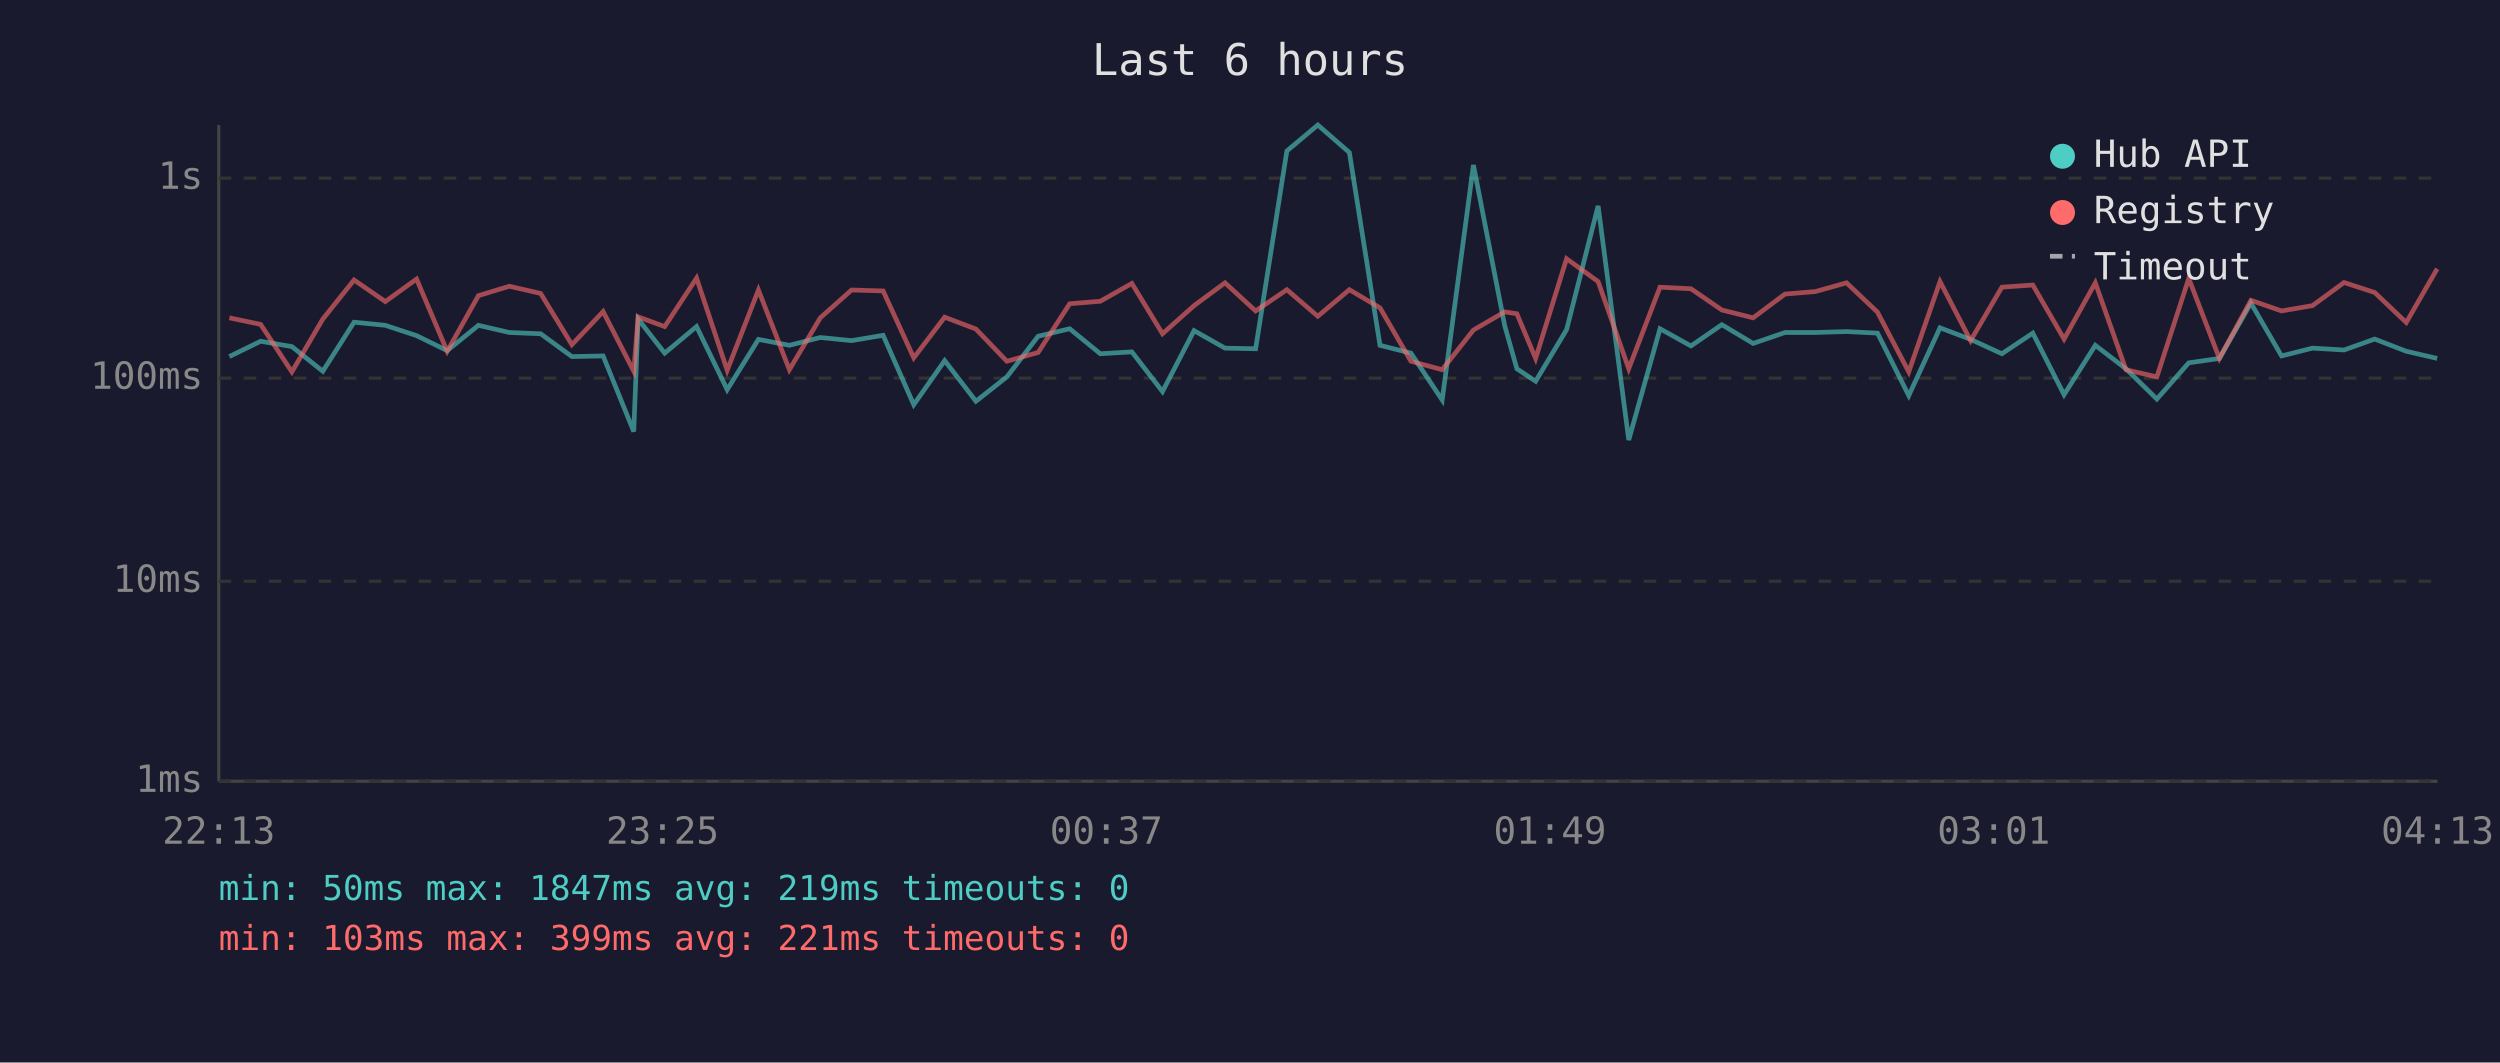
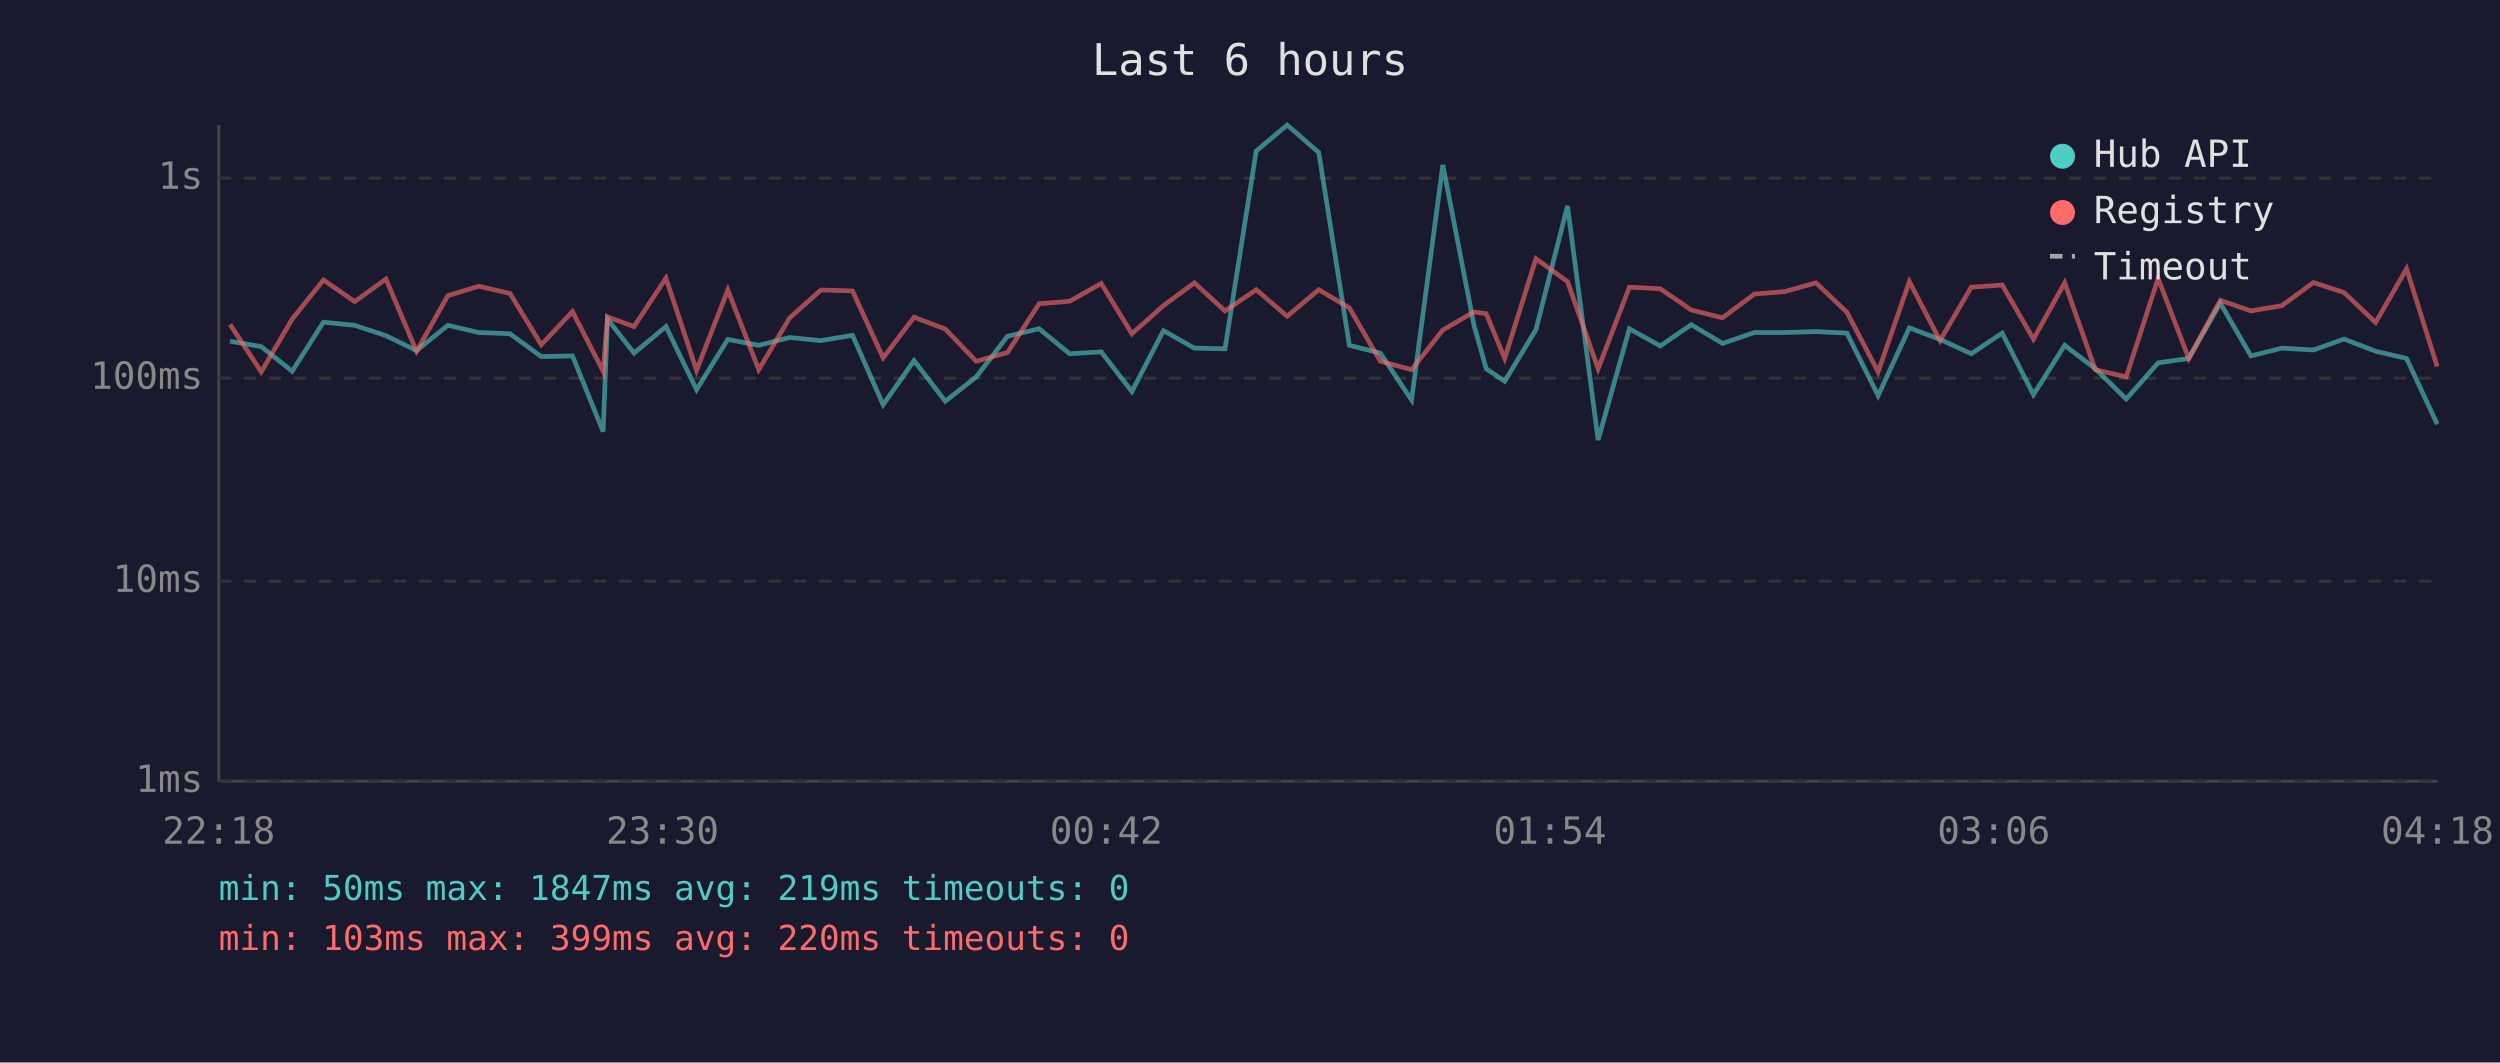
<svg xmlns="http://www.w3.org/2000/svg" viewBox="0 0 800 340" font-family="monospace" font-size="12">
  <rect width="800" height="340" fill="#1a1a2e" />
  <text x="400" y="24" fill="#e0e0e0" font-size="14" text-anchor="middle">Last 6 hours</text>
  <line x1="70" y1="40" x2="70" y2="250" stroke="#444" stroke-width="1" />
  <line x1="70" y1="250" x2="780" y2="250" stroke="#444" stroke-width="1" />
  <line x1="70" y1="250" x2="780" y2="250" stroke="#333" stroke-width="1" stroke-dasharray="4" />
  <text x="65" y="250" fill="#888" text-anchor="end" dominant-baseline="middle">1ms</text>
  <line x1="70" y1="186" x2="780" y2="186" stroke="#333" stroke-width="1" stroke-dasharray="4" />
  <text x="65" y="186" fill="#888" text-anchor="end" dominant-baseline="middle">10ms</text>
  <line x1="70" y1="121" x2="780" y2="121" stroke="#333" stroke-width="1" stroke-dasharray="4" />
  <text x="65" y="121" fill="#888" text-anchor="end" dominant-baseline="middle">100ms</text>
  <line x1="70" y1="57" x2="780" y2="57" stroke="#333" stroke-width="1" stroke-dasharray="4" />
  <text x="65" y="57" fill="#888" text-anchor="end" dominant-baseline="middle">1s</text>
-   <text x="70" y="270" fill="#888" text-anchor="middle">22:13</text>
-   <text x="212" y="270" fill="#888" text-anchor="middle">23:25</text>
-   <text x="354" y="270" fill="#888" text-anchor="middle">00:37</text>
-   <text x="496" y="270" fill="#888" text-anchor="middle">01:49</text>
-   <text x="638" y="270" fill="#888" text-anchor="middle">03:01</text>
-   <text x="780" y="270" fill="#888" text-anchor="middle">04:13</text>
-   <polyline points="73.4,114.1 83.4,109.2 93.4,110.9 103.3,118.8 113.3,103.1 123.3,104.1 133.3,107.4 143.1,112.2 153.1,104.1 163.0,106.4 173.0,106.8 183.0,114.1 193.0,113.9 202.8,138.1 204.2,102.1 212.7,113.0 222.9,104.5 232.7,124.7 242.7,108.6 252.6,110.5 262.5,108.0 272.5,109.0 282.6,107.3 292.4,129.5 302.3,115.4 312.3,128.4 322.2,120.6 332.2,107.6 342.3,105.2 352.1,113.2 362.2,112.6 372.0,125.3 382.1,105.8 392.0,111.4 401.8,111.6 411.8,48.3 421.7,40.0 431.8,48.8 441.6,110.5 451.5,113.0 461.5,128.0 471.5,52.8 481.5,104.2 485.4,118.0 491.4,122.0 501.3,105.5 511.4,65.9 521.2,140.8 531.2,105.2 541.1,110.7 551.0,103.9 561.0,109.9 571.2,106.4 580.9,106.4 590.9,106.1 600.8,106.6 610.8,126.6 620.8,104.9 630.6,108.6 640.6,113.2 650.5,106.6 660.5,126.3 670.5,110.5 680.3,118.0 690.2,127.7 700.4,116.1 710.2,114.7 720.3,97.0 730.1,113.9 740.0,111.4 750.1,112.0 759.9,108.5 770.0,112.4 779.9,114.7" fill="none" stroke="#4ecdc4" stroke-width="1.5" opacity="0.6" />
-   <polyline points="73.4,101.7 83.4,103.8 93.4,119.0 103.3,102.1 113.3,89.6 123.3,96.5 133.3,89.3 143.1,112.4 153.1,94.6 163.0,91.6 173.0,93.9 183.0,110.3 193.0,99.7 202.8,118.8 204.2,101.4 212.7,104.5 222.9,89.0 232.7,118.5 242.7,92.8 252.6,118.3 262.5,101.7 272.5,92.8 282.6,93.1 292.4,114.5 302.3,101.5 312.3,105.3 322.2,115.6 332.2,112.8 342.3,97.2 352.1,96.4 362.2,90.7 372.0,106.8 382.1,97.8 392.0,90.5 401.8,99.5 411.8,92.7 421.7,101.2 431.8,92.7 441.6,98.5 451.5,115.6 461.5,118.3 471.5,105.6 481.5,99.8 485.4,100.4 491.4,114.7 501.3,82.8 511.4,90.1 521.2,118.0 531.2,91.9 541.1,92.4 551.0,99.2 561.0,101.7 571.2,94.1 580.9,93.3 590.9,90.5 600.8,99.9 610.8,119.0 620.8,90.1 630.6,109.0 640.6,91.9 650.5,91.2 660.5,108.5 670.5,90.5 680.3,118.3 690.2,120.6 700.4,89.1 710.2,114.7 720.3,96.1 730.1,99.5 740.0,97.8 750.1,90.4 759.9,93.6 770.0,103.2 779.9,86.0" fill="none" stroke="#ff6b6b" stroke-width="1.5" opacity="0.6" />
+   <text x="70" y="270" fill="#888" text-anchor="middle">22:18</text>
+   <text x="212" y="270" fill="#888" text-anchor="middle">23:30</text>
+   <text x="354" y="270" fill="#888" text-anchor="middle">00:42</text>
+   <text x="496" y="270" fill="#888" text-anchor="middle">01:54</text>
+   <text x="638" y="270" fill="#888" text-anchor="middle">03:06</text>
+   <text x="780" y="270" fill="#888" text-anchor="middle">04:18</text>
+   <polyline points="73.6,109.2 83.6,110.9 93.5,118.8 103.5,103.1 113.5,104.1 123.5,107.4 133.3,112.2 143.3,104.1 153.2,106.4 163.2,106.8 173.2,114.1 183.2,113.9 193.0,138.1 194.4,102.1 202.9,113.0 213.1,104.5 222.9,124.7 232.9,108.6 242.8,110.5 252.7,108.0 262.7,109.0 272.8,107.3 282.6,129.5 292.5,115.4 302.5,128.4 312.4,120.6 322.4,107.6 332.5,105.2 342.3,113.2 352.4,112.6 362.2,125.3 372.3,105.8 382.2,111.4 392.0,111.6 402.0,48.3 411.9,40.0 422.0,48.8 431.8,110.5 441.7,113.0 451.7,128.0 461.7,52.8 471.7,104.2 475.6,118.0 481.5,122.0 491.5,105.5 501.6,65.9 511.4,140.8 521.4,105.2 531.3,110.7 541.2,103.9 551.2,109.9 561.4,106.4 571.1,106.4 581.1,106.1 591.0,106.6 601.0,126.6 611.0,104.9 620.8,108.6 630.8,113.2 640.7,106.6 650.7,126.3 660.7,110.5 670.5,118.0 680.4,127.7 690.6,116.1 700.4,114.7 710.5,97.0 720.3,113.9 730.2,111.4 740.3,112.0 750.1,108.5 760.2,112.4 770.1,114.7 779.9,135.7" fill="none" stroke="#4ecdc4" stroke-width="1.5" opacity="0.6" />
+   <polyline points="73.6,103.8 83.6,119.0 93.5,102.1 103.5,89.6 113.5,96.5 123.5,89.3 133.3,112.4 143.3,94.6 153.2,91.6 163.2,93.9 173.2,110.3 183.2,99.7 193.0,118.8 194.4,101.4 202.9,104.5 213.1,89.0 222.9,118.5 232.9,92.8 242.8,118.3 252.7,101.7 262.7,92.8 272.8,93.1 282.6,114.5 292.5,101.5 302.5,105.3 312.4,115.6 322.4,112.8 332.5,97.2 342.3,96.4 352.4,90.7 362.2,106.8 372.3,97.8 382.2,90.5 392.0,99.5 402.0,92.7 411.9,101.2 422.0,92.7 431.8,98.5 441.7,115.6 451.7,118.3 461.7,105.6 471.7,99.8 475.6,100.4 481.5,114.7 491.5,82.8 501.6,90.1 511.4,118.0 521.4,91.9 531.3,92.4 541.2,99.2 551.2,101.7 561.4,94.1 571.1,93.3 581.1,90.5 591.0,99.9 601.0,119.0 611.0,90.1 620.8,109.0 630.8,91.9 640.7,91.2 650.7,108.5 660.7,90.5 670.5,118.3 680.4,120.6 690.6,89.1 700.4,114.7 710.5,96.1 720.3,99.5 730.2,97.8 740.3,90.4 750.1,93.6 760.2,103.2 770.1,86.0 779.9,117.3" fill="none" stroke="#ff6b6b" stroke-width="1.5" opacity="0.6" />
  <circle cx="660" cy="50" r="4" fill="#4ecdc4" />
  <text x="670" y="50" fill="#e0e0e0" dominant-baseline="middle">Hub API</text>
  <circle cx="660" cy="68" r="4" fill="#ff6b6b" />
  <text x="670" y="68" fill="#e0e0e0" dominant-baseline="middle">Registry</text>
  <line x1="656" y1="82" x2="664" y2="82" stroke="#e0e0e0" stroke-width="1.5" stroke-dasharray="4,3" opacity="0.7" />
  <text x="670" y="86" fill="#e0e0e0" dominant-baseline="middle">Timeout</text>
  <text x="70" y="288" fill="#4ecdc4" font-size="11">min: 50ms  max: 1847ms  avg: 219ms  timeouts: 0</text>
-   <text x="70" y="304" fill="#ff6b6b" font-size="11">min: 103ms  max: 399ms  avg: 221ms  timeouts: 0</text>
+   <text x="70" y="304" fill="#ff6b6b" font-size="11">min: 103ms  max: 399ms  avg: 220ms  timeouts: 0</text>
</svg>
